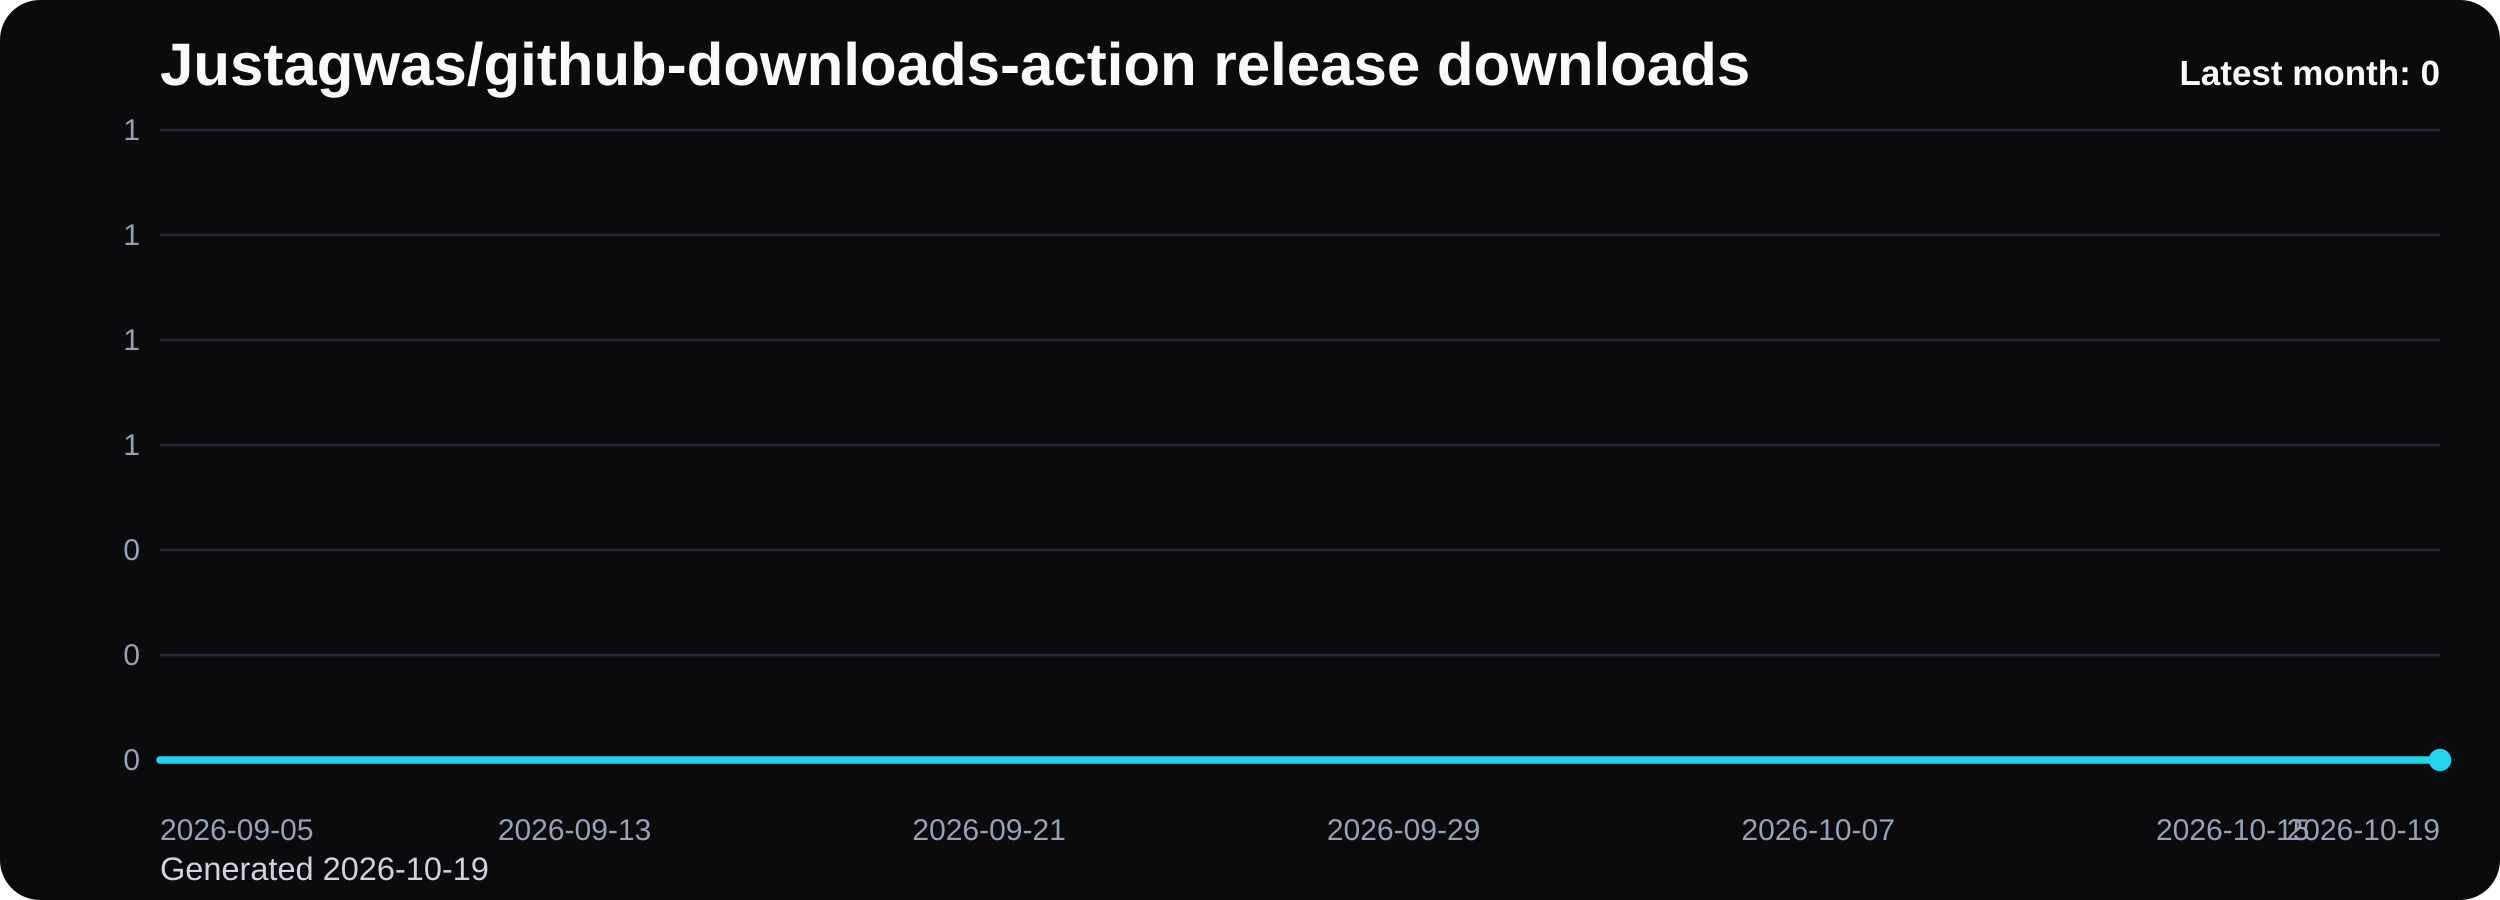
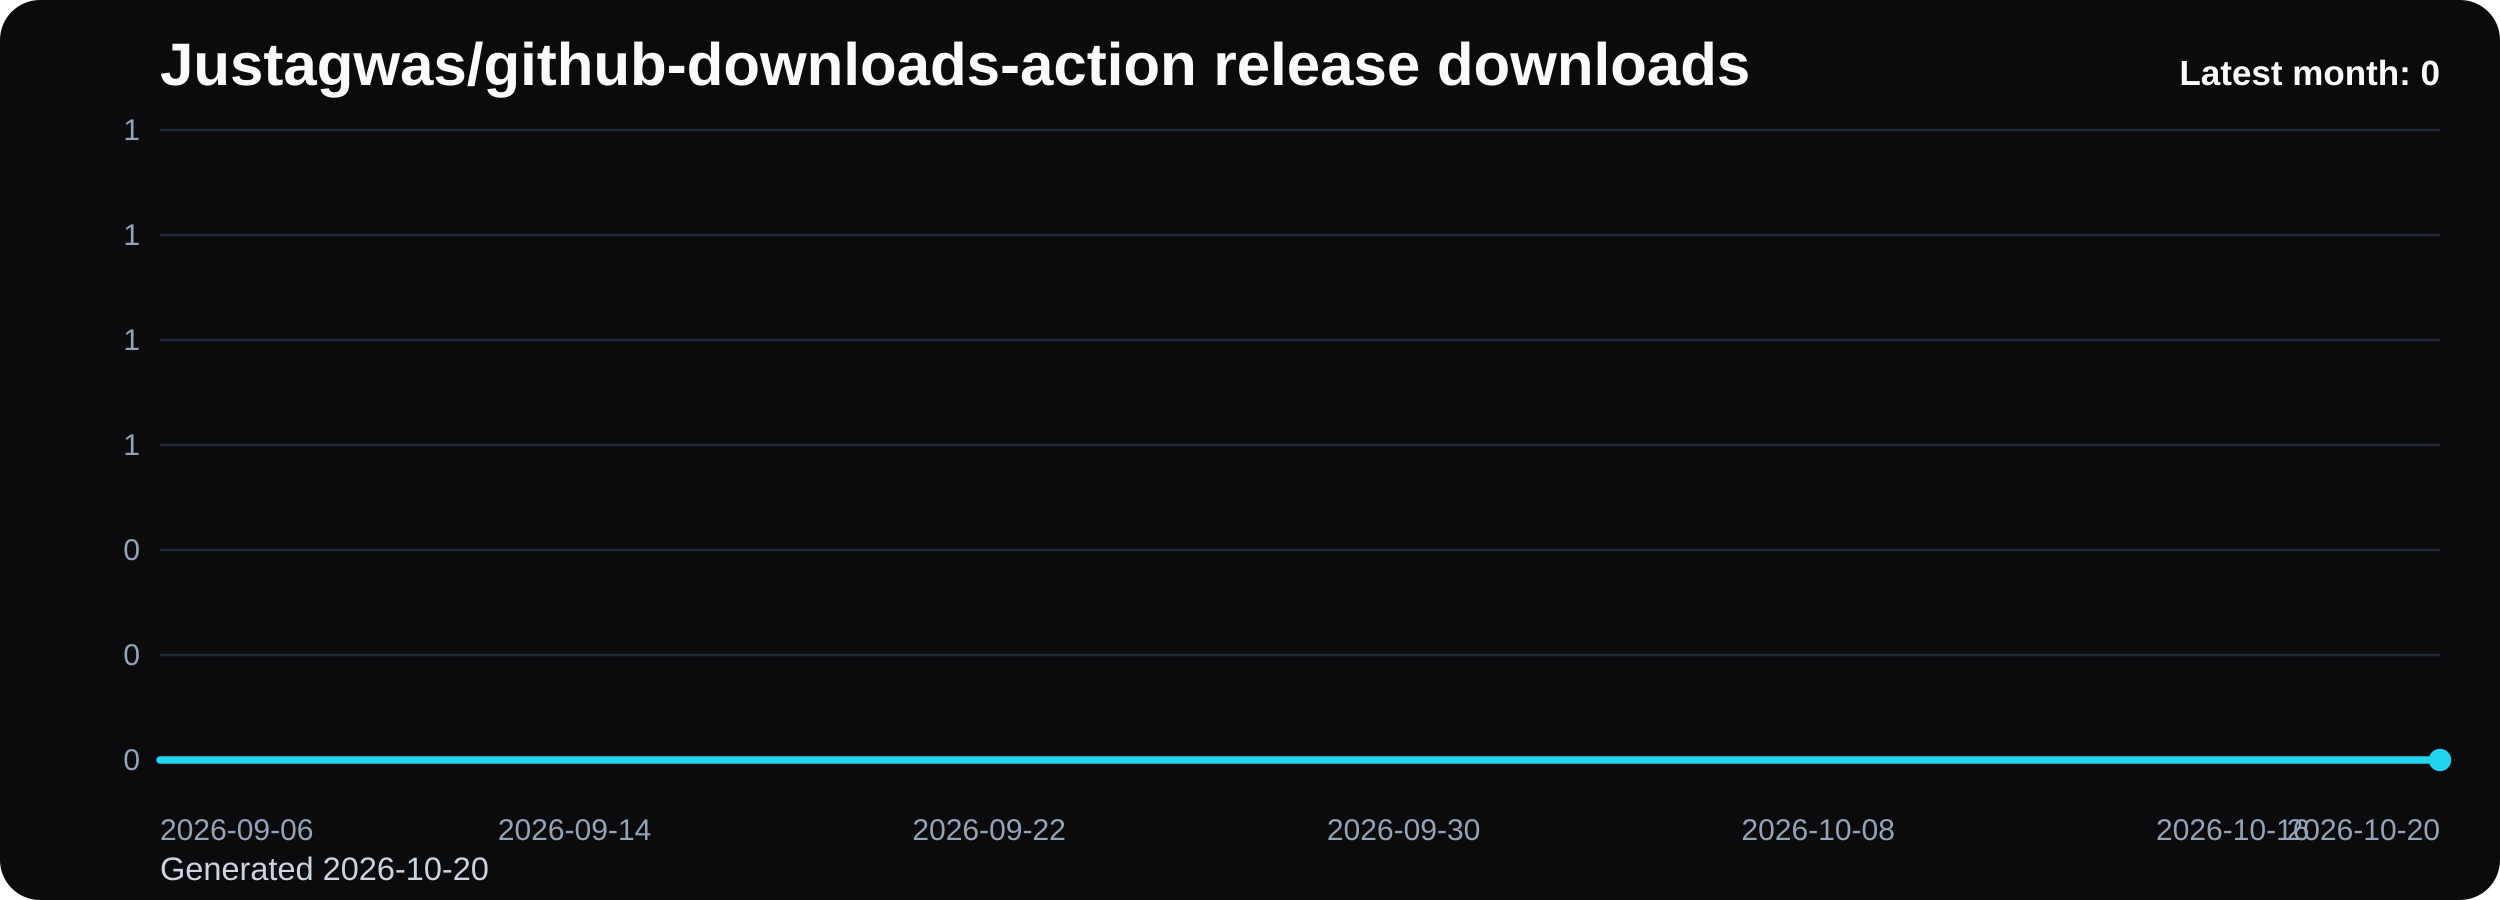
<svg xmlns="http://www.w3.org/2000/svg" viewBox="0 0 1000 360" role="img" aria-label="Justagwas/github-downloads-action release downloads chart">
  <defs>
    <linearGradient id="fill-monthly-black" x1="0" y1="0" x2="0" y2="1">
      <stop offset="0%" stop-color="#22d3ee" stop-opacity="0.32" />
      <stop offset="100%" stop-color="#22d3ee" stop-opacity="0.05" />
    </linearGradient>
    <style>
      .bg { fill: #0b0b0d; }
      .title { font: 700 24px Arial, sans-serif; fill: #f8fafc; }
      .sub { font: 400 13px Arial, sans-serif; fill: #cbd5e1; }
      .grid { stroke: #1f2937; stroke-width: 1; }
      .axis { font: 400 12px Arial, sans-serif; fill: #94a3b8; }
      .line { fill: none; stroke: #22d3ee; stroke-width: 3; stroke-linecap: round; stroke-linejoin: round; }
      .dot { fill: #22d3ee; }
      .value { font: 600 11px Arial, sans-serif; fill: #cbd5e1; }
      .latest { font: 700 14px Arial, sans-serif; fill: #f8fafc; }
    </style>
  </defs>
  <rect class="bg" x="0" y="0" width="1000" height="360" rx="16" />
  <text class="title" x="64" y="34">Justagwas/github-downloads-action release downloads</text>
-   <text class="sub" x="64" y="352">Generated 2026-10-19</text>
+   <text class="sub" x="64" y="352">Generated 2026-10-20</text>
  <line x1="64" y1="52.00" x2="976" y2="52.00" class="grid" />
  <text x="56" y="56.00" text-anchor="end" class="axis">1</text>
  <line x1="64" y1="94.00" x2="976" y2="94.00" class="grid" />
  <text x="56" y="98.00" text-anchor="end" class="axis">1</text>
  <line x1="64" y1="136.00" x2="976" y2="136.00" class="grid" />
  <text x="56" y="140.00" text-anchor="end" class="axis">1</text>
  <line x1="64" y1="178.00" x2="976" y2="178.00" class="grid" />
  <text x="56" y="182.00" text-anchor="end" class="axis">1</text>
  <line x1="64" y1="220.00" x2="976" y2="220.00" class="grid" />
  <text x="56" y="224.00" text-anchor="end" class="axis">0</text>
  <line x1="64" y1="262.00" x2="976" y2="262.00" class="grid" />
  <text x="56" y="266.00" text-anchor="end" class="axis">0</text>
  <line x1="64" y1="304.00" x2="976" y2="304.00" class="grid" />
  <text x="56" y="308.00" text-anchor="end" class="axis">0</text>
  <path d="M 64.00 304 L 64.00 304.00 L 84.73 304.00 L 105.45 304.00 L 126.18 304.00 L 146.91 304.00 L 167.64 304.00 L 188.36 304.00 L 209.09 304.00 L 229.82 304.00 L 250.55 304.00 L 271.27 304.00 L 292.00 304.00 L 312.73 304.00 L 333.45 304.00 L 354.18 304.00 L 374.91 304.00 L 395.64 304.00 L 416.36 304.00 L 437.09 304.00 L 457.82 304.00 L 478.55 304.00 L 499.27 304.00 L 520.00 304.00 L 540.73 304.00 L 561.45 304.00 L 582.18 304.00 L 602.91 304.00 L 623.64 304.00 L 644.36 304.00 L 665.09 304.00 L 685.82 304.00 L 706.55 304.00 L 727.27 304.00 L 748.00 304.00 L 768.73 304.00 L 789.45 304.00 L 810.18 304.00 L 830.91 304.00 L 851.64 304.00 L 872.36 304.00 L 893.09 304.00 L 913.82 304.00 L 934.55 304.00 L 955.27 304.00 L 976.00 304.00 L 976.00 304 Z" fill="url(#fill-monthly-black)" />
  <polyline class="line" points="64.00,304.00 84.73,304.00 105.45,304.00 126.18,304.00 146.91,304.00 167.64,304.00 188.36,304.00 209.09,304.00 229.82,304.00 250.55,304.00 271.27,304.00 292.00,304.00 312.73,304.00 333.45,304.00 354.18,304.00 374.91,304.00 395.64,304.00 416.36,304.00 437.09,304.00 457.82,304.00 478.55,304.00 499.27,304.00 520.00,304.00 540.73,304.00 561.45,304.00 582.18,304.00 602.91,304.00 623.64,304.00 644.36,304.00 665.09,304.00 685.82,304.00 706.55,304.00 727.27,304.00 748.00,304.00 768.73,304.00 789.45,304.00 810.18,304.00 830.91,304.00 851.64,304.00 872.36,304.00 893.09,304.00 913.82,304.00 934.55,304.00 955.27,304.00 976.00,304.00" />
  <circle class="dot" cx="976.00" cy="304.00" r="4.5" />
-   <text class="axis" x="64.00" y="336" text-anchor="start">2026-09-05</text>
-   <text class="axis" x="229.82" y="336" text-anchor="middle">2026-09-13</text>
-   <text class="axis" x="395.64" y="336" text-anchor="middle">2026-09-21</text>
-   <text class="axis" x="561.45" y="336" text-anchor="middle">2026-09-29</text>
-   <text class="axis" x="727.27" y="336" text-anchor="middle">2026-10-07</text>
-   <text class="axis" x="893.09" y="336" text-anchor="middle">2026-10-15</text>
-   <text class="axis" x="976.00" y="336" text-anchor="end">2026-10-19</text>
+   <text class="axis" x="64.00" y="336" text-anchor="start">2026-09-06</text>
+   <text class="axis" x="229.82" y="336" text-anchor="middle">2026-09-14</text>
+   <text class="axis" x="395.64" y="336" text-anchor="middle">2026-09-22</text>
+   <text class="axis" x="561.45" y="336" text-anchor="middle">2026-09-30</text>
+   <text class="axis" x="727.27" y="336" text-anchor="middle">2026-10-08</text>
+   <text class="axis" x="893.09" y="336" text-anchor="middle">2026-10-16</text>
+   <text class="axis" x="976.00" y="336" text-anchor="end">2026-10-20</text>
  <text class="latest" x="976" y="34" text-anchor="end">Latest month: 0</text>
</svg>
